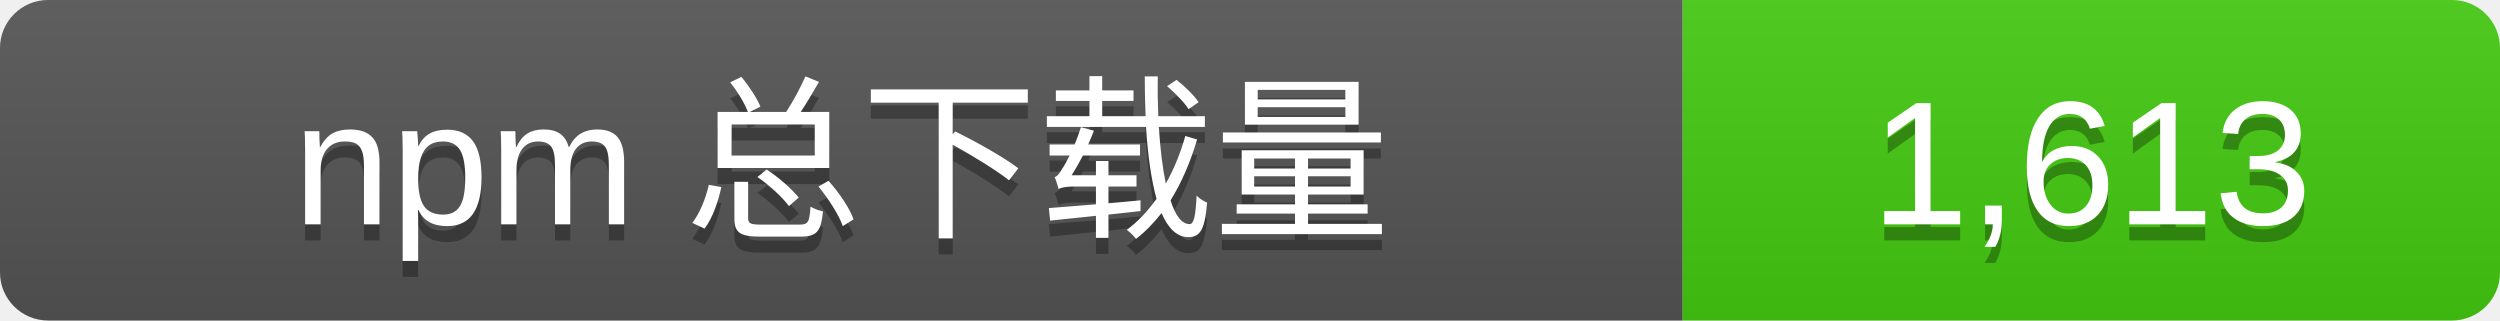
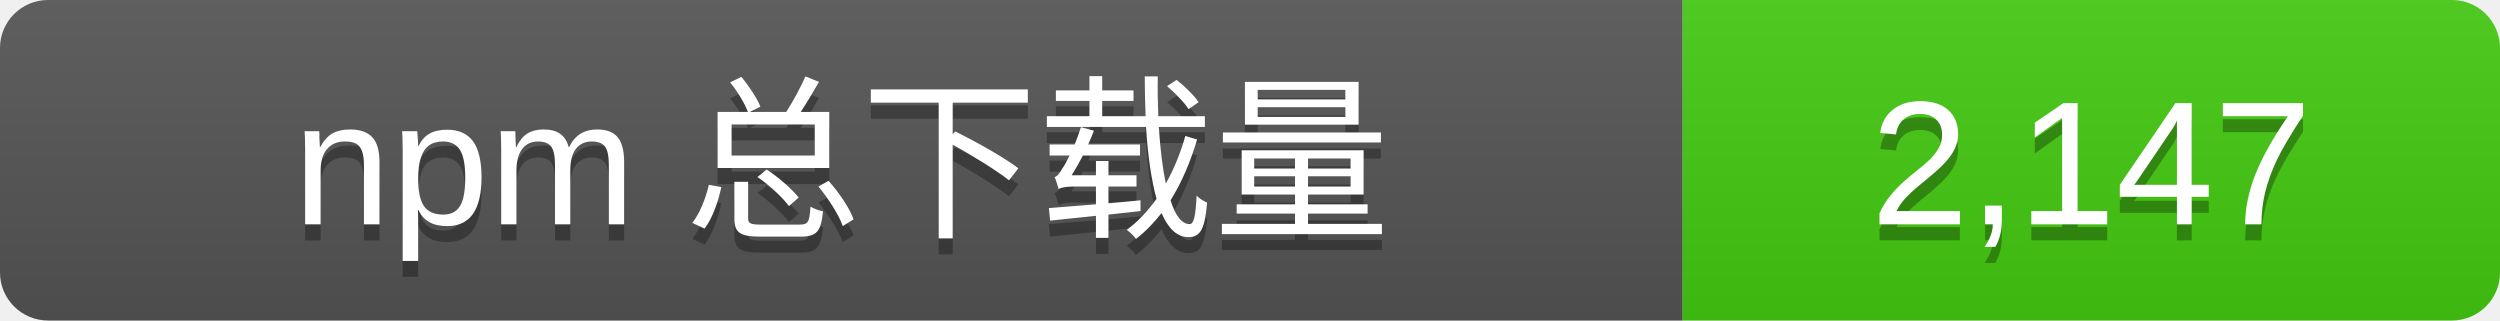
- <svg xmlns="http://www.w3.org/2000/svg" width="156" height="20" role="img" aria-label="npm 总下载量: 1,613">
+ <svg xmlns="http://www.w3.org/2000/svg" width="156" height="20" role="img" aria-label="npm 总下载量: 2,147">
  <linearGradient id="s" x2="0" y2="100%">
    <stop offset="0" stop-color="#bbb" stop-opacity=".1" />
    <stop offset="1" stop-opacity=".1" />
  </linearGradient>
  <clipPath id="r">
    <rect width="156" height="20" rx="3" />
  </clipPath>
  <g clip-path="url(#r)">
    <rect width="105" height="20" fill="#555" />
    <rect x="105" width="51" height="20" fill="#4c1" />
    <rect width="156" height="20" fill="url(#s)" />
  </g>
  <g fill="#fff" text-anchor="middle" font-family="Verdana,Arial,sans-serif" font-size="11">
    <text x="52.5" y="15" fill="#010101" fill-opacity=".3">npm 总下载量</text>
    <text x="52.5" y="14">npm 总下载量</text>
-     <text x="130.5" y="15" fill="#010101" fill-opacity=".3">1,613</text>
-     <text x="130.5" y="14">1,613</text>
+     <text x="130.5" y="15" fill="#010101" fill-opacity=".3">2,147</text>
+     <text x="130.5" y="14">2,147</text>
  </g>
</svg>
